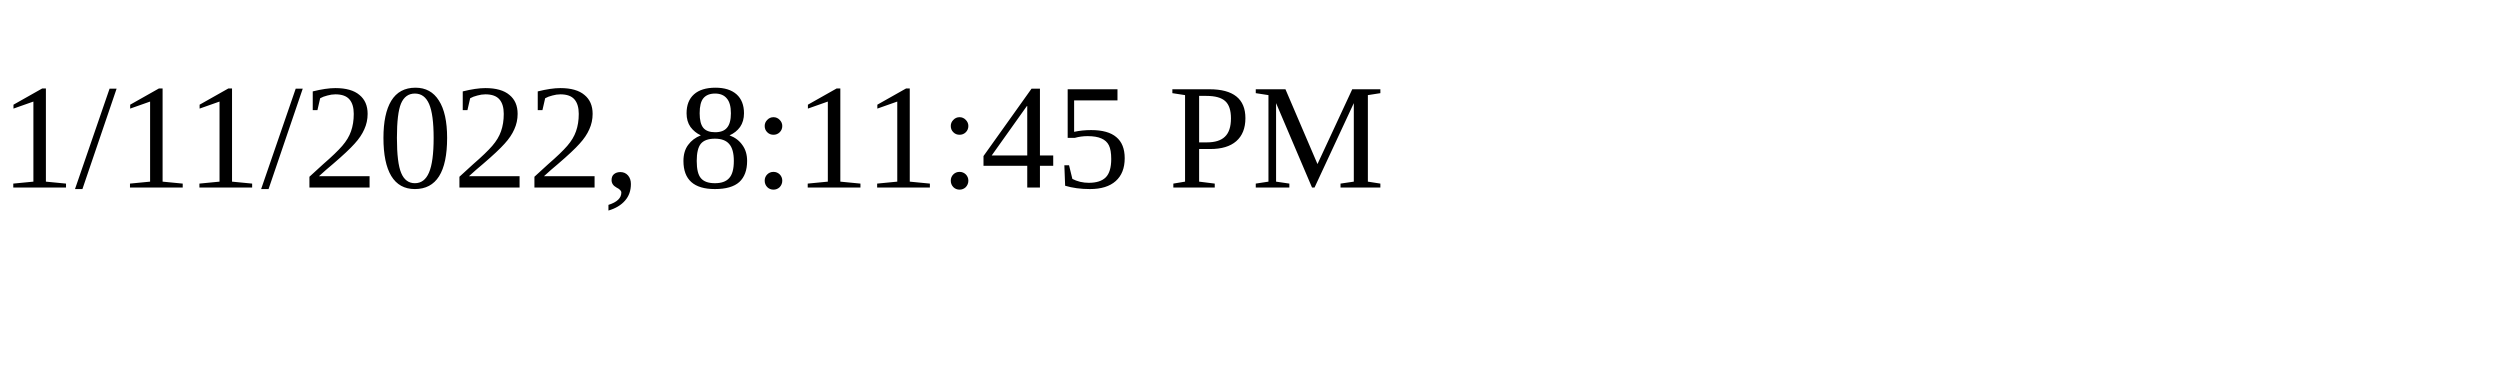
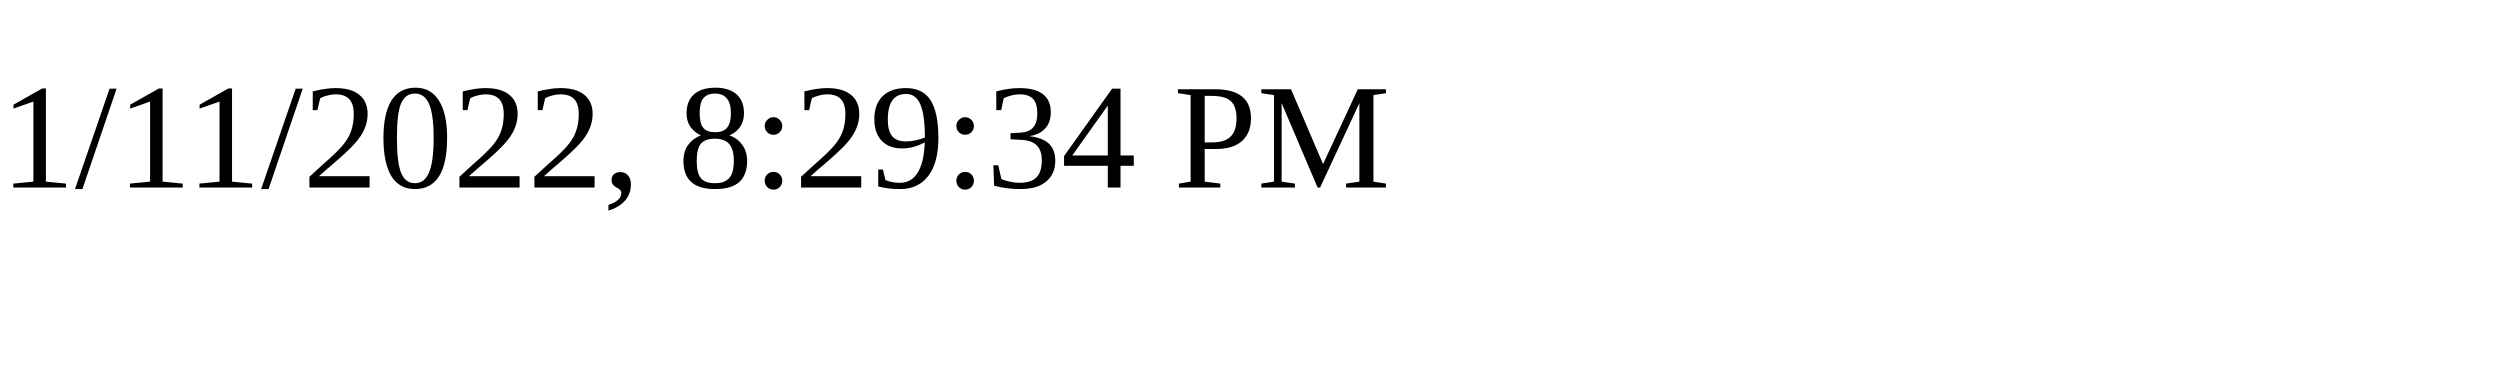
<svg xmlns="http://www.w3.org/2000/svg" height="30" width="200">
-   <text x="0" y="15">1/11/2022, 8:11:45 PM</text>
+   <text x="0" y="15">1/11/2022, 8:29:34 PM</text>
</svg>
